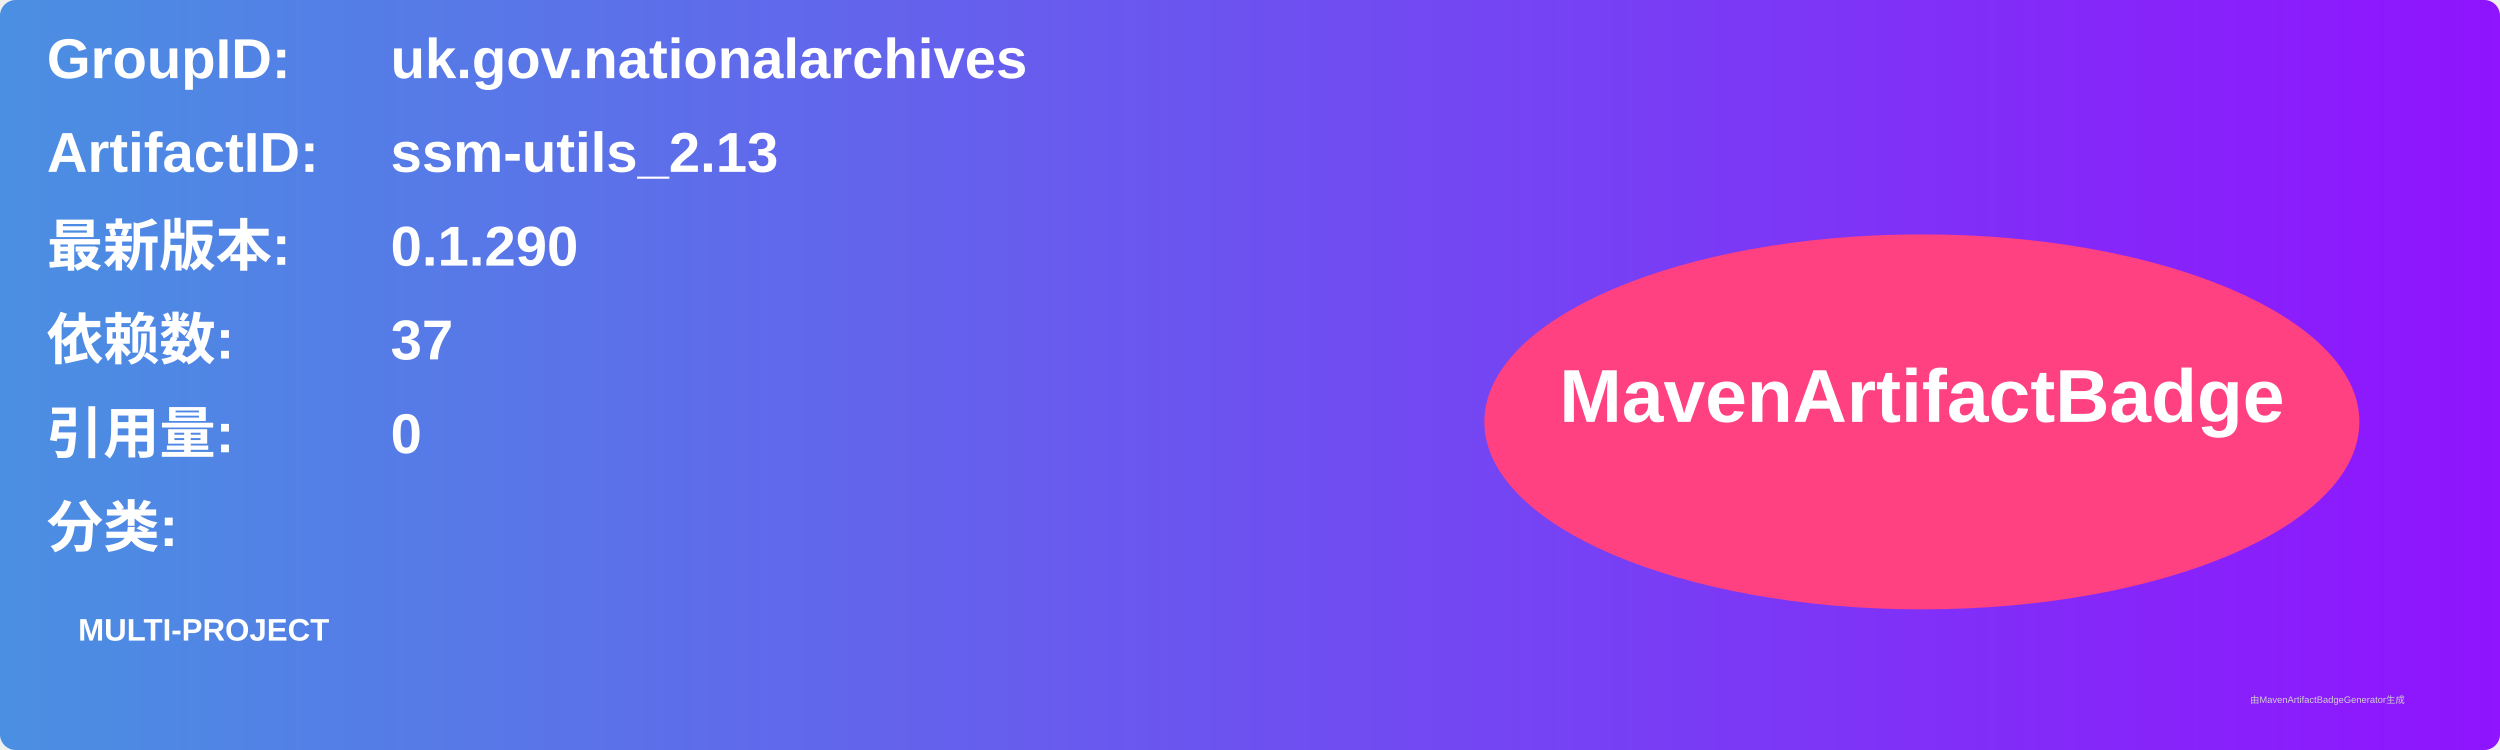
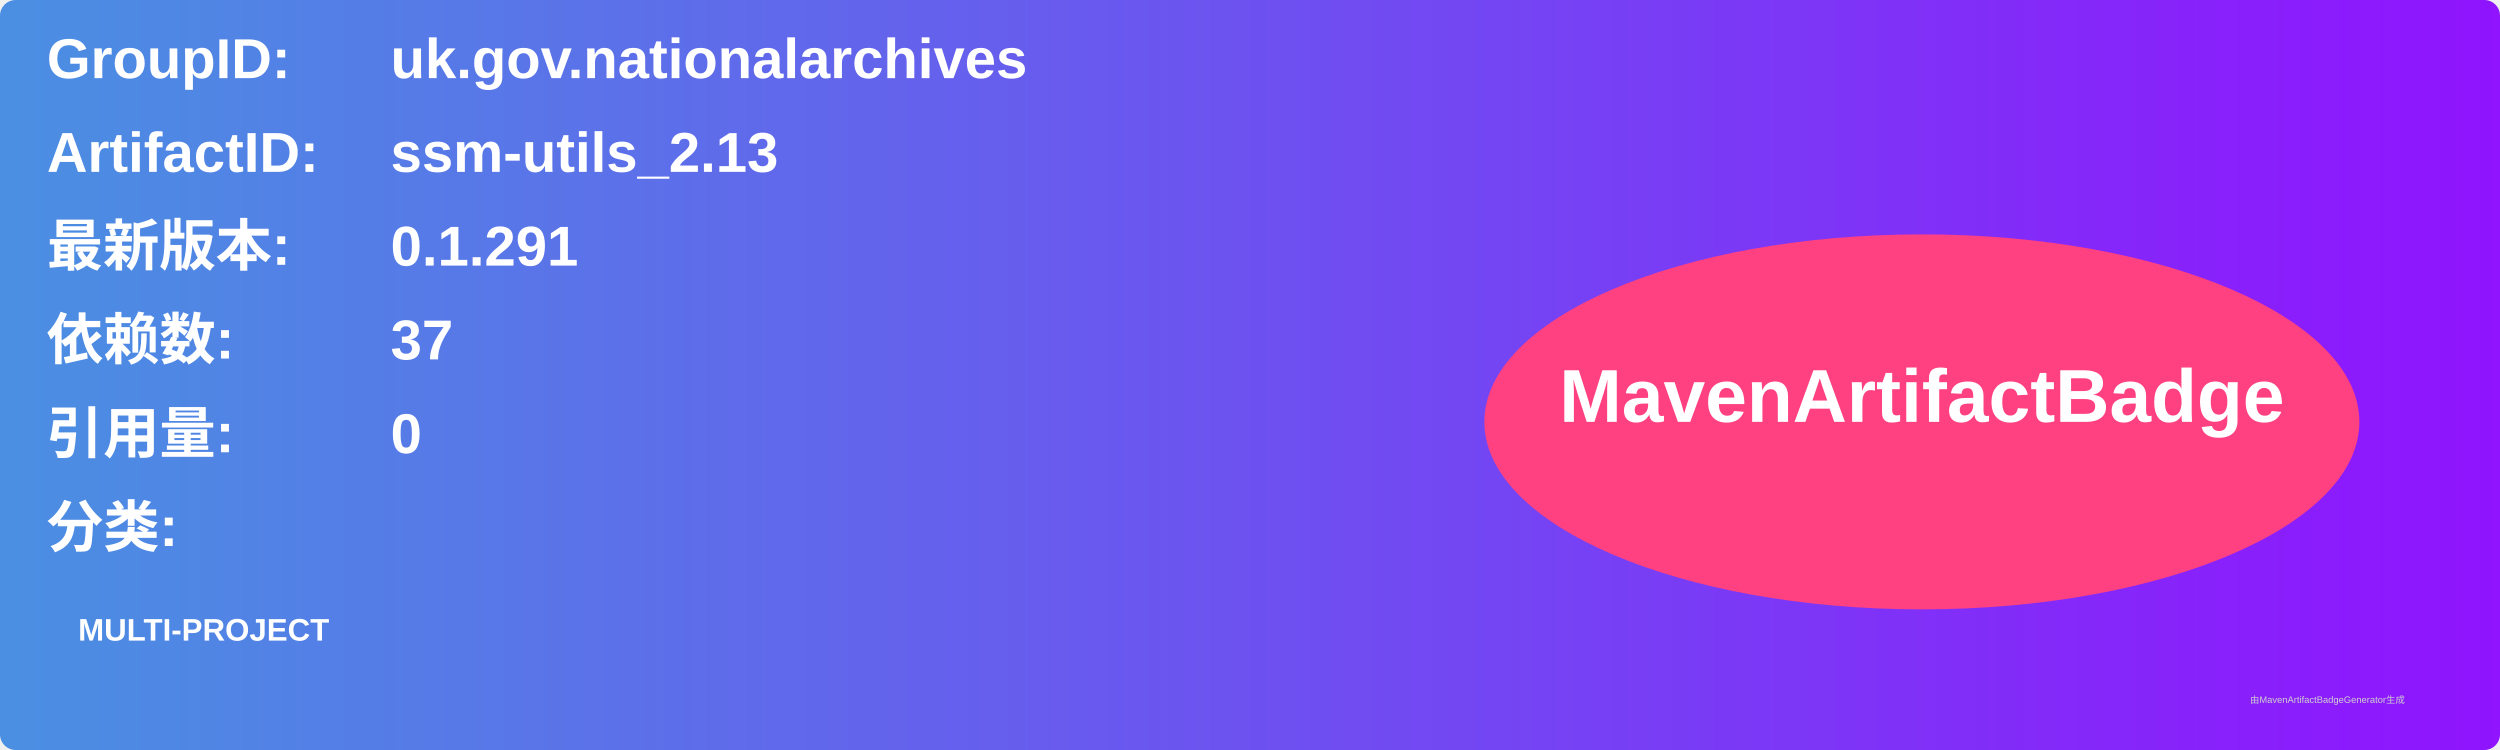
<svg xmlns="http://www.w3.org/2000/svg" width="800" height="240" viewBox="0 0 800 240">
  <linearGradient id="grad" x1="0%" y1="0%" x2="100%" y2="0%">
    <stop offset="0%" stop-color="#4a90e2" />
    <stop offset="100%" stop-color="#9013fe" />
  </linearGradient>
  <rect width="100%" height="100%" rx="5" ry="5" fill="url(#grad)" />
  <g transform="translate(15, 15)">
    <text x="0" y="10" font-family="Arial" font-size="18" fill="white" font-weight="bold" width="260">GroupID:</text>
    <text x="110" y="10" font-family="Arial" font-size="18" fill="white" font-weight="bold" width="460">uk.gov.nationalarchives</text>
    <text x="0" y="40" font-family="Arial" font-size="18" fill="white" font-weight="bold" width="260">ArtifactID:</text>
    <text x="110" y="40" font-family="Arial" font-size="18" fill="white" font-weight="bold" width="460">ssm-utils_2.13</text>
    <text x="0" y="70" font-family="Arial" font-size="18" fill="white" font-weight="bold">最新版本:</text>
    <text x="110" y="70" font-family="Arial" font-size="18" fill="white" font-weight="bold">
-       <tspan font-weight="bold">0.1.290</tspan>
+       <tspan font-weight="bold">0.1.291</tspan>
    </text>
    <text x="0" y="100" font-family="Arial" font-size="18" fill="white" font-weight="bold">依赖数: </text>
    <text x="110" y="100" font-family="Arial" font-size="18" fill="white">
      <tspan font-weight="bold">37</tspan>
    </text>
    <text x="0" y="130" font-family="Arial" font-size="18" fill="white" font-weight="bold">引用量: </text>
    <text x="110" y="130" font-family="Arial" font-size="18" fill="white">
      <tspan font-weight="bold">0</tspan>
    </text>
    <text x="0" y="160" font-family="Arial" font-size="18" fill="white" font-weight="bold">分类:</text>
    <text x="10" y="190" font-family="Arial" font-size="10" fill="white">
      <tspan font-weight="bold">MULTI-PROJECT</tspan>
    </text>
    <ellipse cx="600" cy="120" rx="140" ry="60" fill="#ff4081" />
    <text x="600" y="120" text-anchor="middle" font-family="Arial" font-size="24" fill="white" font-weight="bold">MavenArtifactBadge</text>
  </g>
  <text x="720" y="225" font-family="Arial" font-size="3" fill="#d0d0d0">由MavenArtifactBadgeGenerator生成</text>
</svg>
